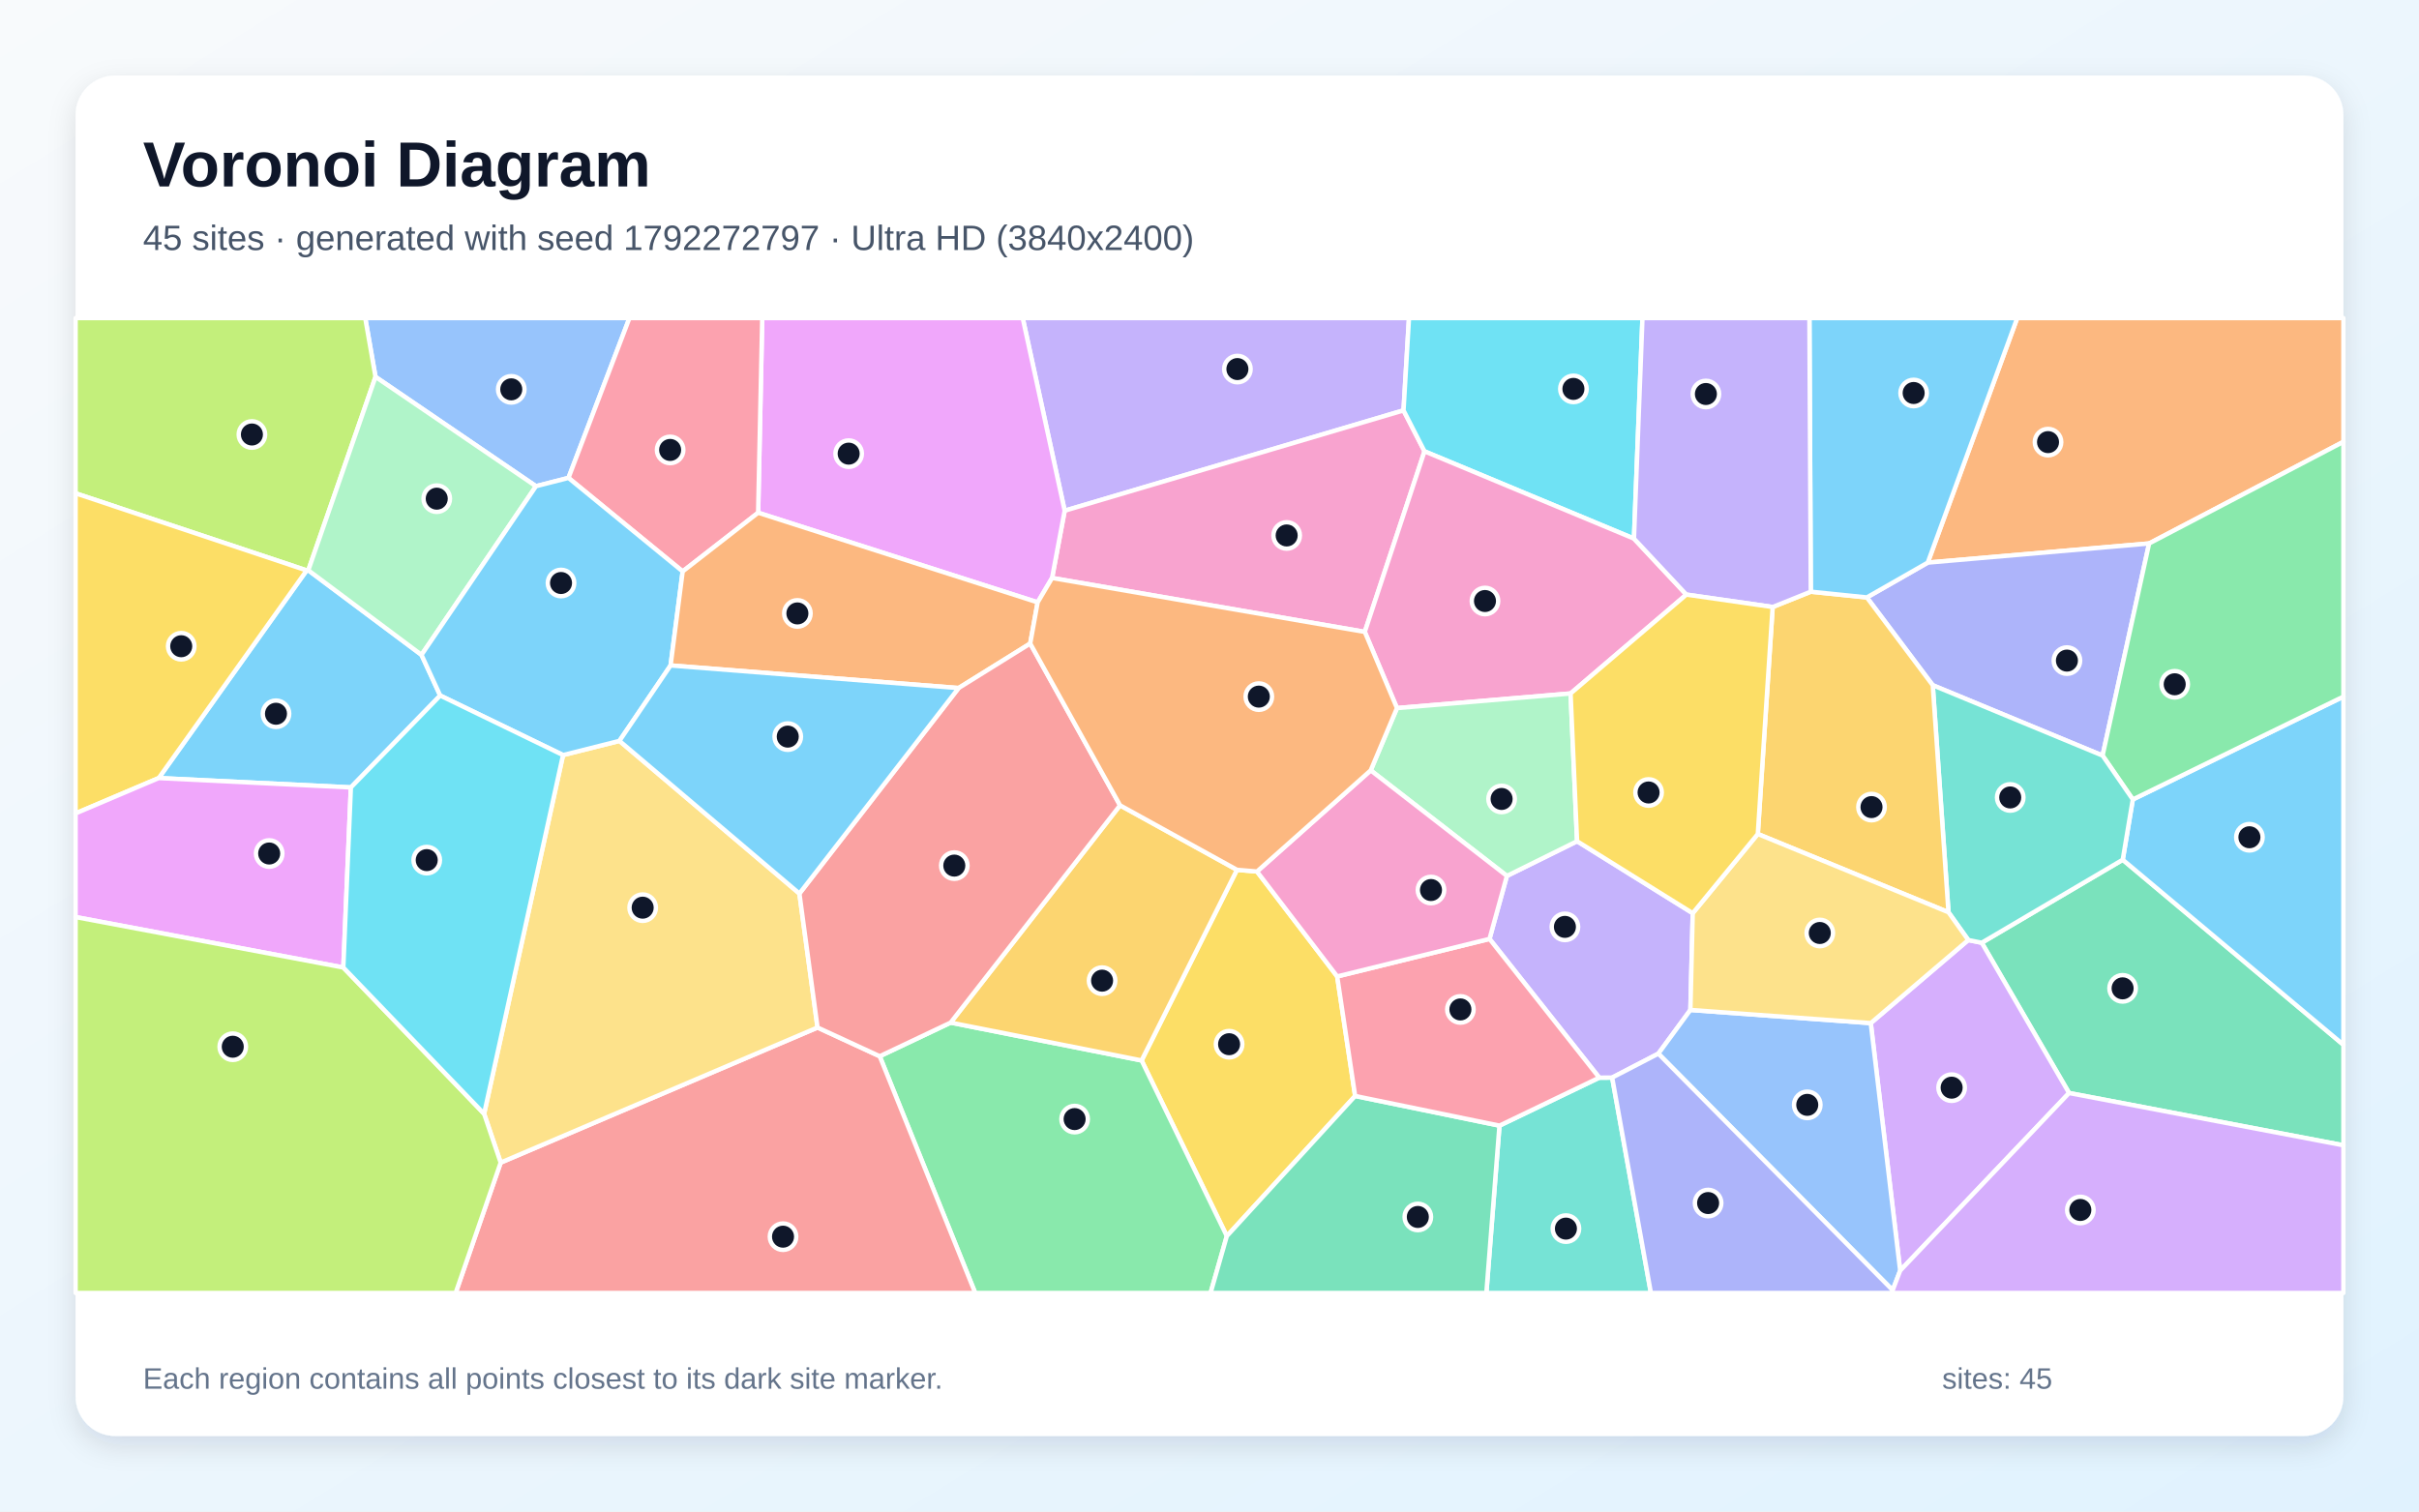
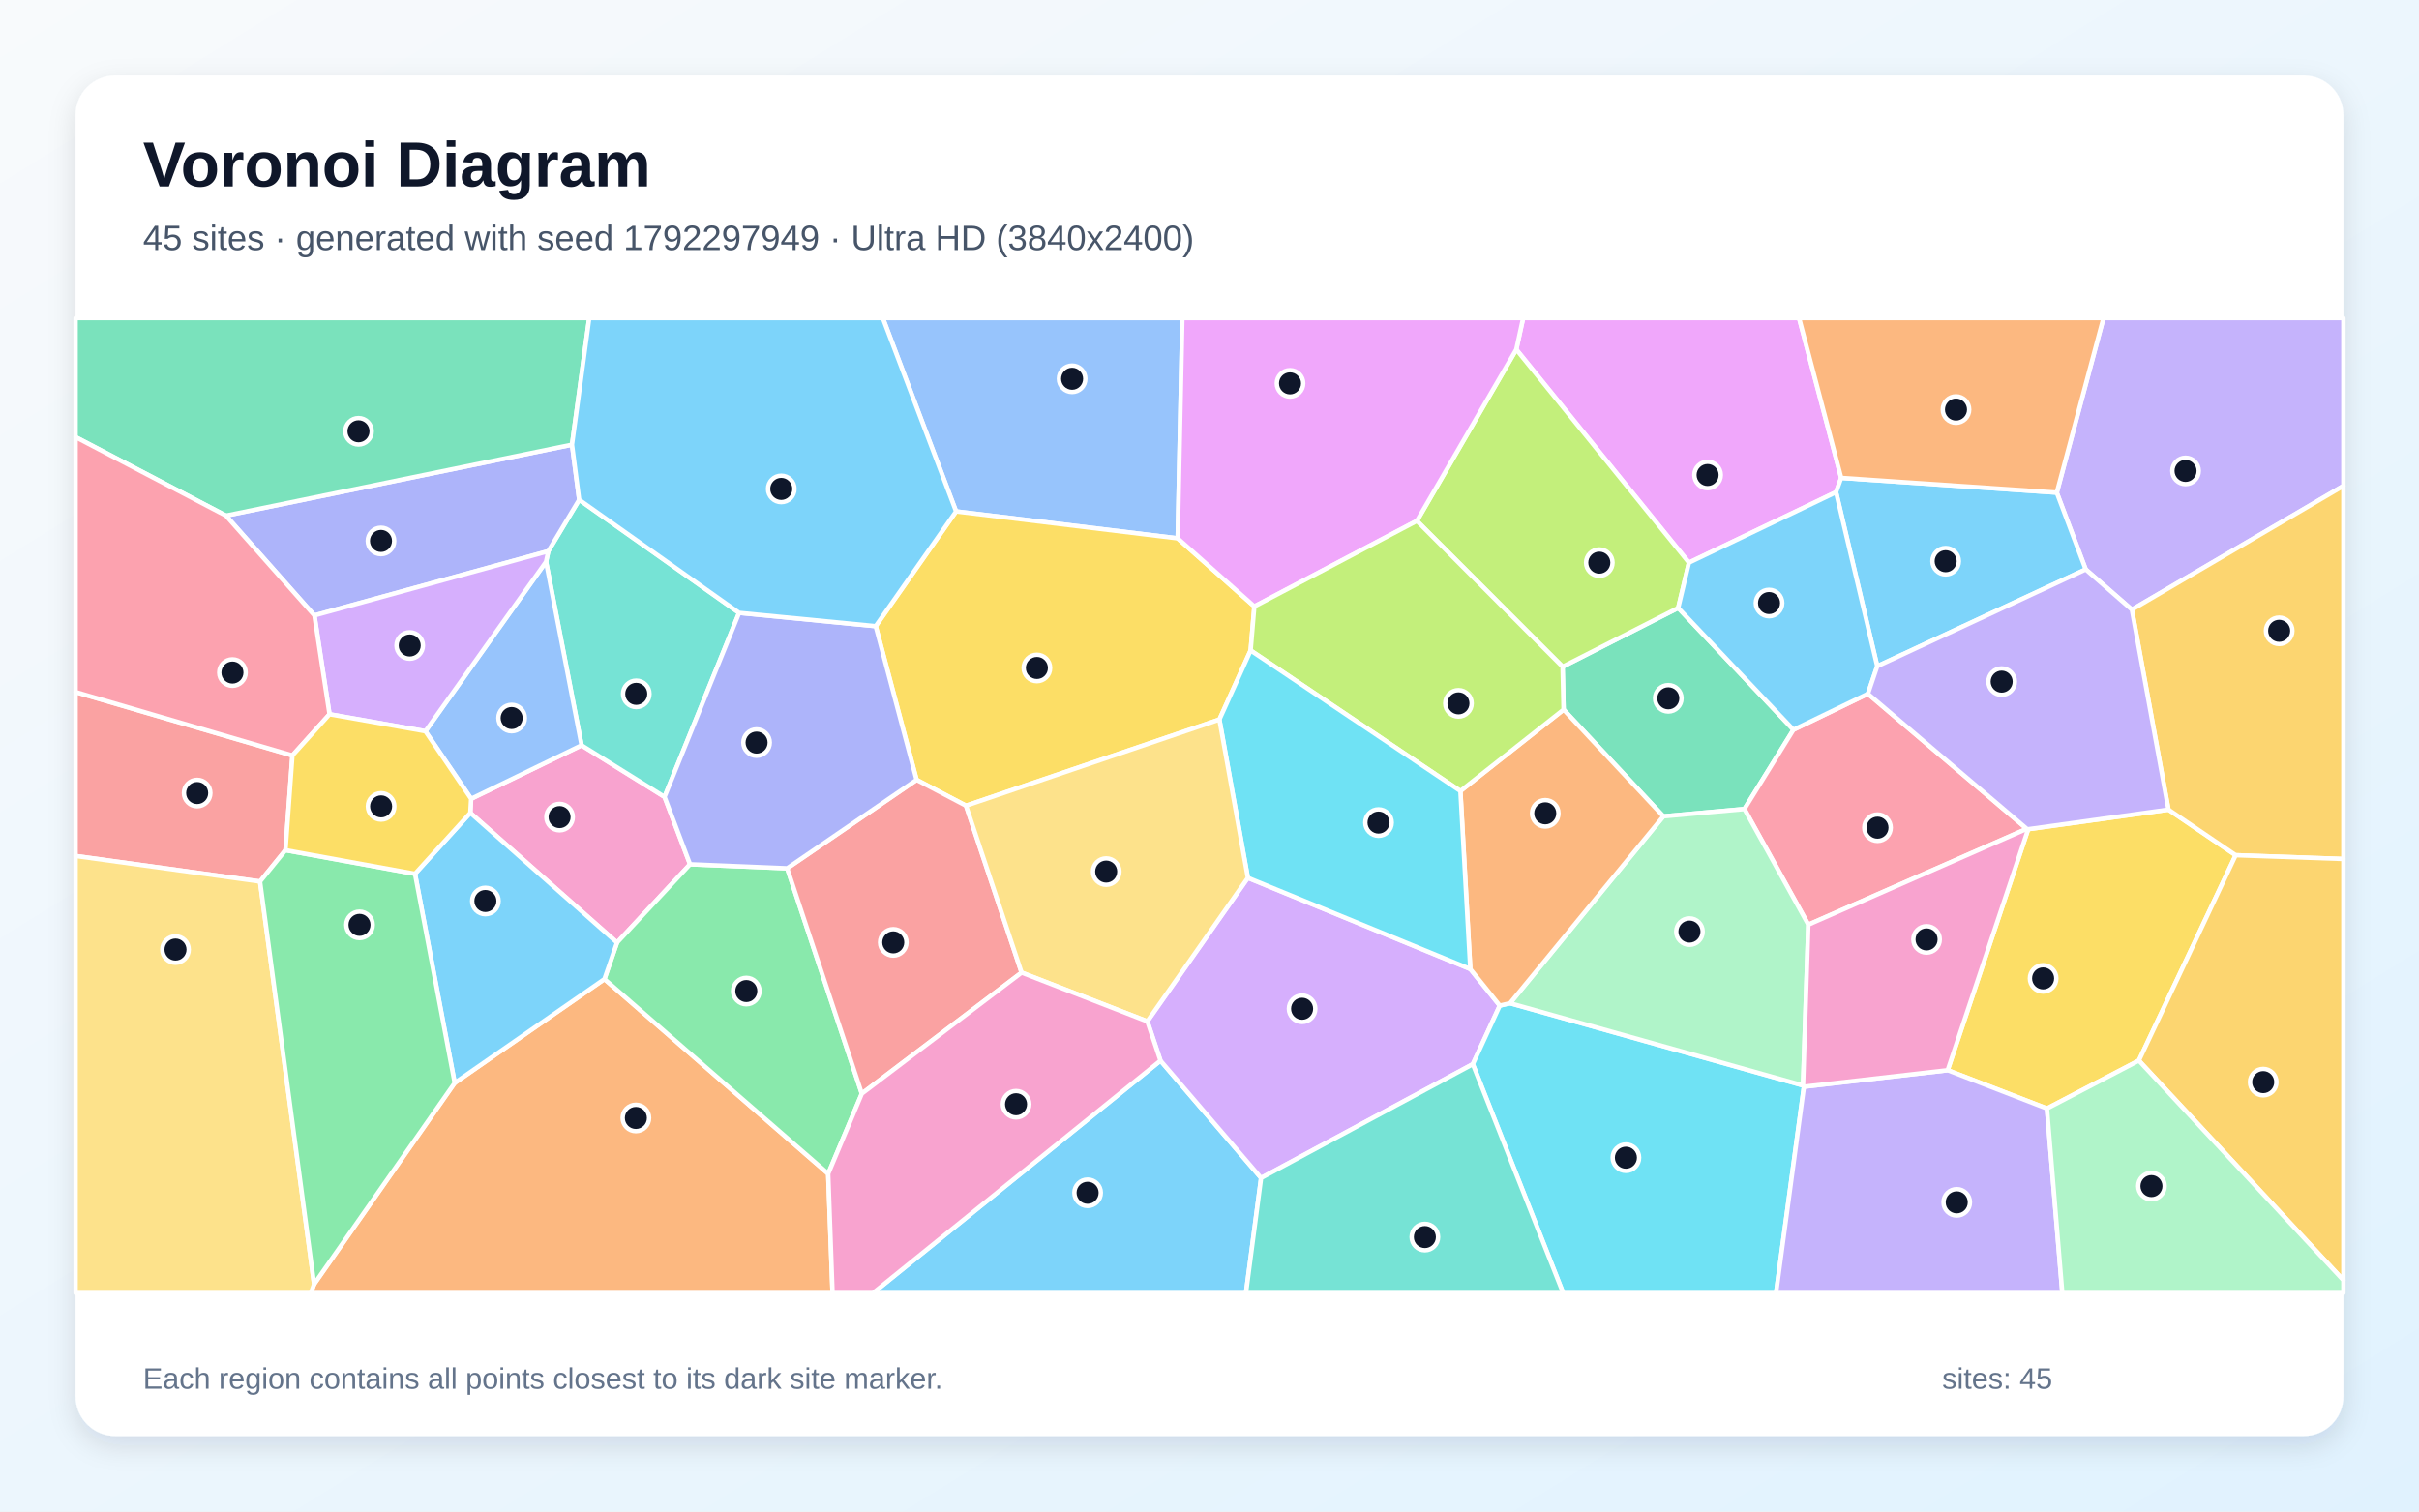
<svg xmlns="http://www.w3.org/2000/svg" width="3840" height="2400" viewBox="0 0 3840 2400" role="img" aria-labelledby="title description">
  <defs>
    <linearGradient id="background" x1="0" y1="0" x2="1" y2="1">
      <stop stop-color="#F8FAFC" />
      <stop offset="1" stop-color="#E0F2FE" />
    </linearGradient>
    <filter id="shadow" x="-5%" y="-5%" width="110%" height="110%">
      <feDropShadow dx="0" dy="15" stdDeviation="22" flood-color="#0F172A" flood-opacity=".12" />
    </filter>
  </defs>
  <rect width="3840" height="2400" fill="url(#background)" />
  <rect x="120" y="120" width="3600" height="2160" rx="63" fill="#FFFFFF" filter="url(#shadow)" />
  <g font-family="Arial, sans-serif">
    <text x="227" y="296" font-size="101" font-weight="700" fill="#0F172A">Voronoi Diagram</text>
-     <text x="227" y="397" font-size="56" fill="#475569">45 sites · generated with seed 1792272797 · Ultra HD (3840x2400)</text>
+     <text x="227" y="397" font-size="56" fill="#475569">45 sites · generated with seed 1792297949 · Ultra HD (3840x2400)</text>
  </g>
  <g stroke="#FFFFFF" stroke-width="7" stroke-linejoin="round">
-     <polygon points="557.0,1250.3 252.0,1235.4 486.8,905.7 489.4,905.5 669.1,1039.8 698.8,1104.4" fill="#38BDF8" fill-opacity="0.65" />
-     <polygon points="2228.0,651.6 1690.1,810.9 1623.5,505.0 2236.7,505.0" fill="#A78BFA" fill-opacity="0.65" />
-     <polygon points="2261.3,716.6 2166.5,1003.3 1670.1,917.7 1690.1,810.9 2228.0,651.6" fill="#F472B6" fill-opacity="0.65" />
-     <polygon points="3411.6,862.9 3060.2,893.3 3202.2,505.0 3720.0,505.0 3720.0,701.5" fill="#FB923C" fill-opacity="0.65" />
-     <polygon points="1995.4,1383.8 2122.7,1550.4 2151.2,1740.2 1947.5,1962.7 1812.2,1683.8 1963.6,1381.1" fill="#FACC15" fill-opacity="0.65" />
-     <polygon points="1396.5,1677.1 1509.1,1623.7 1812.2,1683.8 1947.5,1962.7 1921.7,2053.0 1548.1,2053.0" fill="#4ADE80" fill-opacity="0.65" />
-     <polygon points="2380.3,1787.3 2538.7,1711.1 2559.2,1711.0 2620.7,2053.0 2359.5,2053.0" fill="#2DD4BF" fill-opacity="0.65" />
-     <polygon points="902.4,758.8 850.8,772.0 596.1,598.4 579.8,505.0 999.2,505.0" fill="#60A5FA" fill-opacity="0.65" />
-     <polygon points="1647.2,956.4 1203.5,814.1 1210.0,505.0 1623.5,505.0 1690.1,810.9 1670.1,917.7" fill="#E879F9" fill-opacity="0.65" />
-     <polygon points="3284.5,1735.5 3145.9,1496.9 3369.7,1365.1 3720.0,1658.9 3720.0,1818.5" fill="#34D399" fill-opacity="0.65" />
-     <polygon points="794.8,1846.0 1297.8,1631.5 1396.5,1677.1 1548.1,2053.0 723.3,2053.0" fill="#F87171" fill-opacity="0.65" />
-     <polygon points="3337.7,1199.7 3068.1,1088.0 2963.5,948.6 3060.2,893.3 3411.6,862.9" fill="#818CF8" fill-opacity="0.65" />
-     <polygon points="1509.1,1623.7 1778.0,1278.7 1963.6,1381.1 1812.2,1683.8" fill="#FBBF24" fill-opacity="0.65" />
-     <polygon points="596.1,598.4 489.4,905.5 486.8,905.7 120.0,783.3 120.0,505.0 579.8,505.0" fill="#A3E635" fill-opacity="0.65" />
-     <polygon points="3016.4,2017.5 2969.7,1624.5 3124.5,1492.6 3145.9,1496.9 3284.5,1735.5" fill="#C084FC" fill-opacity="0.65" />
-     <polygon points="1203.5,814.1 1083.7,907.3 902.4,758.8 999.2,505.0 1210.0,505.0" fill="#FB7185" fill-opacity="0.65" />
-     <polygon points="2593.8,855.2 2261.3,716.6 2228.0,651.6 2236.7,505.0 2607.3,505.0" fill="#22D3EE" fill-opacity="0.65" />
-     <polygon points="596.1,598.4 850.8,772.0 669.1,1039.8 489.4,905.5" fill="#86EFAC" fill-opacity="0.65" />
-     <polygon points="1269.0,1418.8 1297.8,1631.5 794.8,1846.0 768.5,1768.5 893.8,1198.9 983.3,1176.4" fill="#FCD34D" fill-opacity="0.65" />
-     <polygon points="1083.7,907.3 1064.5,1056.6 983.3,1176.4 893.8,1198.9 698.8,1104.4 669.1,1039.8 850.8,772.0 902.4,758.8" fill="#38BDF8" fill-opacity="0.65" />
-     <polygon points="3369.7,1365.1 3385.7,1269.4 3720.0,1106.1 3720.0,1658.9" fill="#38BDF8" fill-opacity="0.65" />
-     <polygon points="2364.5,1490.8 2392.1,1390.8 2503.5,1335.7 2687.1,1450.0 2683.4,1603.6 2632.5,1673.0 2559.2,1711.0 2538.7,1711.1" fill="#A78BFA" fill-opacity="0.65" />
-     <polygon points="2593.8,855.2 2677.0,944.1 2493.2,1101.1 2217.6,1124.3 2166.5,1003.3 2261.3,716.6" fill="#F472B6" fill-opacity="0.65" />
-     <polygon points="1635.4,1021.8 1521.7,1092.5 1064.5,1056.6 1083.7,907.3 1203.5,814.1 1647.2,956.4" fill="#FB923C" fill-opacity="0.65" />
-     <polygon points="486.8,905.7 252.0,1235.4 120.0,1291.5 120.0,783.3" fill="#FACC15" fill-opacity="0.65" />
-     <polygon points="3385.7,1269.4 3337.7,1199.7 3411.6,862.9 3720.0,701.5 3720.0,1106.1" fill="#4ADE80" fill-opacity="0.65" />
-     <polygon points="3093.1,1448.5 3068.1,1088.0 3337.7,1199.7 3385.7,1269.4 3369.7,1365.1 3145.9,1496.9 3124.5,1492.6" fill="#2DD4BF" fill-opacity="0.65" />
-     <polygon points="3004.5,2048.6 2632.5,1673.0 2683.4,1603.6 2969.7,1624.5 3016.4,2017.5" fill="#60A5FA" fill-opacity="0.65" />
-     <polygon points="545.0,1536.2 120.0,1456.1 120.0,1291.5 252.0,1235.4 557.0,1250.3" fill="#E879F9" fill-opacity="0.65" />
-     <polygon points="1947.5,1962.7 2151.2,1740.2 2380.3,1787.3 2359.5,2053.0 1921.7,2053.0" fill="#34D399" fill-opacity="0.65" />
-     <polygon points="1778.0,1278.7 1509.1,1623.7 1396.5,1677.1 1297.8,1631.5 1269.0,1418.8 1521.7,1092.5 1635.4,1021.8" fill="#F87171" fill-opacity="0.65" />
-     <polygon points="2559.2,1711.0 2632.5,1673.0 3004.5,2048.6 3004.4,2053.0 2620.7,2053.0" fill="#818CF8" fill-opacity="0.65" />
-     <polygon points="2814.0,963.8 2874.5,939.5 2963.5,948.6 3068.1,1088.0 3093.1,1448.5 2790.4,1324.2" fill="#FBBF24" fill-opacity="0.65" />
-     <polygon points="120.0,1456.1 545.0,1536.2 768.5,1768.5 794.8,1846.0 723.3,2053.0 120.0,2053.0" fill="#A3E635" fill-opacity="0.65" />
-     <polygon points="3004.5,2048.6 3016.4,2017.5 3284.5,1735.5 3720.0,1818.5 3720.0,2053.0 3004.4,2053.0" fill="#C084FC" fill-opacity="0.65" />
-     <polygon points="2364.5,1490.8 2538.7,1711.1 2380.3,1787.3 2151.2,1740.2 2122.7,1550.4" fill="#FB7185" fill-opacity="0.65" />
-     <polygon points="545.0,1536.2 557.0,1250.3 698.8,1104.4 893.8,1198.9 768.5,1768.5" fill="#22D3EE" fill-opacity="0.65" />
-     <polygon points="2217.6,1124.3 2493.2,1101.1 2503.5,1335.7 2392.1,1390.8 2175.9,1223.2" fill="#86EFAC" fill-opacity="0.65" />
-     <polygon points="2683.4,1603.6 2687.1,1450.0 2790.4,1324.2 3093.1,1448.5 3124.5,1492.6 2969.7,1624.5" fill="#FCD34D" fill-opacity="0.65" />
-     <polygon points="1269.0,1418.8 983.3,1176.4 1064.5,1056.6 1521.7,1092.5" fill="#38BDF8" fill-opacity="0.65" />
-     <polygon points="3060.2,893.3 2963.5,948.6 2874.5,939.5 2872.3,505.0 3202.2,505.0" fill="#38BDF8" fill-opacity="0.65" />
-     <polygon points="2874.5,939.5 2814.0,963.8 2677.0,944.1 2593.8,855.2 2607.3,505.0 2872.3,505.0" fill="#A78BFA" fill-opacity="0.65" />
-     <polygon points="2175.9,1223.2 2392.1,1390.8 2364.5,1490.8 2122.7,1550.4 1995.4,1383.8" fill="#F472B6" fill-opacity="0.65" />
-     <polygon points="2217.6,1124.3 2175.9,1223.2 1995.4,1383.8 1963.6,1381.1 1778.0,1278.7 1635.4,1021.8 1647.2,956.4 1670.1,917.7 2166.5,1003.3" fill="#FB923C" fill-opacity="0.65" />
-     <polygon points="2814.0,963.8 2790.4,1324.2 2687.1,1450.0 2503.5,1335.7 2493.2,1101.1 2677.0,944.1" fill="#FACC15" fill-opacity="0.65" />
+     <polygon points="1842.2,1684.1 2001.9,1870.4 1977.9,2053.0 1385.9,2053.0" fill="#38BDF8" fill-opacity="0.65" />
+     <polygon points="3384.2,968.0 3310.9,904.1 3265.0,782.2 3339.1,505.0 3720.0,505.0 3720.0,771.5" fill="#A78BFA" fill-opacity="0.65" />
+     <polygon points="746.6,1290.7 747.9,1268.3 923.2,1183.4 1054.9,1265.3 1095.4,1372.3 979.5,1496.7" fill="#F472B6" fill-opacity="0.65" />
+     <polygon points="498.6,2039.0 721.8,1719.5 959.5,1554.6 1314.7,1863.7 1321.6,2053.0 493.4,2053.0" fill="#FB923C" fill-opacity="0.65" />
+     <polygon points="3395.3,1684.0 3249.4,1760.1 3091.8,1699.3 3219.6,1316.6 3442.3,1285.5 3549.0,1357.9" fill="#FACC15" fill-opacity="0.65" />
+     <polygon points="1314.7,1863.7 959.5,1554.6 979.5,1496.7 1095.4,1372.3 1249.6,1378.7 1368.1,1736.5" fill="#4ADE80" fill-opacity="0.65" />
+     <polygon points="1173.3,973.1 1054.9,1265.3 923.2,1183.4 866.8,892.0 870.4,875.2 919.4,793.5" fill="#2DD4BF" fill-opacity="0.65" />
+     <polygon points="1869.5,854.8 1517.7,812.0 1401.4,505.0 1876.9,505.0" fill="#60A5FA" fill-opacity="0.65" />
+     <polygon points="2922.8,758.8 2914.6,781.5 2681.1,893.4 2407.0,554.9 2417.9,505.0 2855.9,505.0" fill="#E879F9" fill-opacity="0.65" />
+     <polygon points="2847.0,1158.7 2769.1,1284.6 2640.5,1296.2 2482.1,1126.7 2480.5,1058.6 2664.0,965.3" fill="#34D399" fill-opacity="0.65" />
+     <polygon points="464.2,1199.5 453.2,1349.9 412.8,1399.7 120.0,1359.1 120.0,1098.8" fill="#F87171" fill-opacity="0.65" />
+     <polygon points="358.6,818.7 908.0,706.0 919.4,793.5 870.4,875.2 499.1,977.2" fill="#818CF8" fill-opacity="0.65" />
+     <polygon points="3549.0,1357.9 3442.3,1285.5 3384.2,968.0 3720.0,771.5 3720.0,1363.9" fill="#FBBF24" fill-opacity="0.65" />
+     <polygon points="2249.2,827.1 2407.0,554.9 2681.1,893.4 2664.0,965.3 2480.5,1058.6" fill="#A3E635" fill-opacity="0.65" />
+     <polygon points="2001.9,1870.4 1842.2,1684.1 1821.3,1621.7 1980.9,1393.8 2334.0,1538.6 2380.8,1596.7 2338.0,1689.7" fill="#C084FC" fill-opacity="0.65" />
+     <polygon points="2965.2,1101.6 3217.4,1316.0 2870.6,1468.2 2769.1,1284.6 2847.0,1158.7" fill="#FB7185" fill-opacity="0.65" />
+     <polygon points="2338.0,1689.7 2380.8,1596.7 2397.1,1592.9 2862.2,1723.5 2863.6,1725.5 2819.4,2053.0 2481.4,2053.0" fill="#22D3EE" fill-opacity="0.65" />
+     <polygon points="2862.2,1723.5 2397.1,1592.9 2640.5,1296.2 2769.1,1284.6 2870.6,1468.2" fill="#86EFAC" fill-opacity="0.65" />
+     <polygon points="120.0,1359.1 412.8,1399.7 498.6,2039.0 493.4,2053.0 120.0,2053.0" fill="#FCD34D" fill-opacity="0.65" />
+     <polygon points="658.8,1387.4 746.6,1290.7 979.5,1496.7 959.5,1554.6 721.8,1719.5" fill="#38BDF8" fill-opacity="0.65" />
+     <polygon points="2980.0,1057.8 2914.6,781.5 2922.8,758.8 3265.0,782.2 3310.9,904.1" fill="#38BDF8" fill-opacity="0.65" />
+     <polygon points="2863.6,1725.5 3091.8,1699.3 3249.4,1760.1 3273.8,2053.0 2819.4,2053.0" fill="#A78BFA" fill-opacity="0.65" />
+     <polygon points="2863.6,1725.5 2862.2,1723.5 2870.6,1468.2 3217.4,1316.0 3219.6,1316.6 3091.8,1699.3" fill="#F472B6" fill-opacity="0.65" />
+     <polygon points="2397.1,1592.9 2380.8,1596.7 2334.0,1538.6 2318.3,1256.0 2482.1,1126.7 2640.5,1296.2" fill="#FB923C" fill-opacity="0.65" />
+     <polygon points="1390.1,994.2 1517.7,812.0 1869.5,854.8 1991.2,962.9 1985.3,1032.8 1935.7,1142.5 1533.5,1279.3 1455.0,1238.2" fill="#FACC15" fill-opacity="0.65" />
+     <polygon points="412.8,1399.7 453.2,1349.9 658.8,1387.4 721.8,1719.5 498.6,2039.0" fill="#4ADE80" fill-opacity="0.65" />
+     <polygon points="2001.9,1870.4 2338.0,1689.7 2481.4,2053.0 1977.9,2053.0" fill="#2DD4BF" fill-opacity="0.65" />
+     <polygon points="675.3,1161.1 866.8,892.0 923.2,1183.4 747.9,1268.3" fill="#60A5FA" fill-opacity="0.65" />
+     <polygon points="2407.0,554.9 2249.2,827.1 1991.2,962.9 1869.5,854.8 1876.9,505.0 2417.9,505.0" fill="#E879F9" fill-opacity="0.65" />
+     <polygon points="908.0,706.0 358.6,818.7 120.0,694.0 120.0,505.0 935.4,505.0" fill="#34D399" fill-opacity="0.65" />
+     <polygon points="1368.1,1736.5 1249.6,1378.7 1455.0,1238.2 1533.5,1279.3 1621.7,1544.3" fill="#F87171" fill-opacity="0.65" />
+     <polygon points="1390.1,994.2 1455.0,1238.2 1249.6,1378.7 1095.4,1372.3 1054.9,1265.3 1173.3,973.1" fill="#818CF8" fill-opacity="0.65" />
+     <polygon points="3395.3,1684.0 3549.0,1357.9 3720.0,1363.9 3720.0,2032.8" fill="#FBBF24" fill-opacity="0.65" />
+     <polygon points="2249.2,827.1 2480.5,1058.6 2482.1,1126.7 2318.3,1256.0 1985.3,1032.8 1991.2,962.9" fill="#A3E635" fill-opacity="0.65" />
+     <polygon points="523.1,1134.1 499.1,977.2 870.4,875.2 866.8,892.0 675.3,1161.1" fill="#C084FC" fill-opacity="0.65" />
+     <polygon points="523.1,1134.1 464.2,1199.5 120.0,1098.8 120.0,694.0 358.6,818.7 499.1,977.2" fill="#FB7185" fill-opacity="0.65" />
+     <polygon points="2318.3,1256.0 2334.0,1538.6 1980.9,1393.8 1935.7,1142.5 1985.3,1032.8" fill="#22D3EE" fill-opacity="0.65" />
+     <polygon points="3249.4,1760.1 3395.3,1684.0 3720.0,2032.8 3720.0,2053.0 3273.8,2053.0" fill="#86EFAC" fill-opacity="0.65" />
+     <polygon points="1621.7,1544.3 1533.5,1279.3 1935.7,1142.5 1980.9,1393.8 1821.3,1621.7" fill="#FCD34D" fill-opacity="0.65" />
+     <polygon points="2980.0,1057.8 2965.2,1101.6 2847.0,1158.7 2664.0,965.3 2681.1,893.4 2914.6,781.5" fill="#38BDF8" fill-opacity="0.65" />
+     <polygon points="1517.7,812.0 1390.1,994.2 1173.3,973.1 919.4,793.5 908.0,706.0 935.4,505.0 1401.4,505.0" fill="#38BDF8" fill-opacity="0.65" />
+     <polygon points="3442.3,1285.5 3219.6,1316.6 3217.4,1316.0 2965.2,1101.6 2980.0,1057.8 3310.9,904.1 3384.2,968.0" fill="#A78BFA" fill-opacity="0.65" />
+     <polygon points="1314.7,1863.7 1368.1,1736.5 1621.7,1544.3 1821.3,1621.7 1842.2,1684.1 1385.9,2053.0 1321.6,2053.0" fill="#F472B6" fill-opacity="0.65" />
+     <polygon points="3265.0,782.2 2922.8,758.8 2855.9,505.0 3339.1,505.0" fill="#FB923C" fill-opacity="0.65" />
+     <polygon points="658.8,1387.4 453.2,1349.9 464.2,1199.5 523.1,1134.1 675.3,1161.1 747.9,1268.3 746.6,1290.7" fill="#FACC15" fill-opacity="0.65" />
  </g>
  <g>
-     <circle cx="438.1" cy="1133.3" r="21" fill="#0F172A" stroke="#FFFFFF" stroke-width="7" />
-     <circle cx="1964.3" cy="586.0" r="21" fill="#0F172A" stroke="#FFFFFF" stroke-width="7" />
-     <circle cx="2042.5" cy="850.2" r="21" fill="#0F172A" stroke="#FFFFFF" stroke-width="7" />
-     <circle cx="3251.1" cy="702.0" r="21" fill="#0F172A" stroke="#FFFFFF" stroke-width="7" />
-     <circle cx="1951.1" cy="1658.0" r="21" fill="#0F172A" stroke="#FFFFFF" stroke-width="7" />
-     <circle cx="1705.9" cy="1776.9" r="21" fill="#0F172A" stroke="#FFFFFF" stroke-width="7" />
-     <circle cx="2485.8" cy="1950.8" r="21" fill="#0F172A" stroke="#FFFFFF" stroke-width="7" />
-     <circle cx="811.6" cy="618.2" r="21" fill="#0F172A" stroke="#FFFFFF" stroke-width="7" />
-     <circle cx="1347.2" cy="720.3" r="21" fill="#0F172A" stroke="#FFFFFF" stroke-width="7" />
-     <circle cx="3369.5" cy="1569.3" r="21" fill="#0F172A" stroke="#FFFFFF" stroke-width="7" />
-     <circle cx="1243.0" cy="1963.6" r="21" fill="#0F172A" stroke="#FFFFFF" stroke-width="7" />
-     <circle cx="3281.1" cy="1048.9" r="21" fill="#0F172A" stroke="#FFFFFF" stroke-width="7" />
-     <circle cx="1749.5" cy="1557.1" r="21" fill="#0F172A" stroke="#FFFFFF" stroke-width="7" />
-     <circle cx="399.9" cy="689.9" r="21" fill="#0F172A" stroke="#FFFFFF" stroke-width="7" />
-     <circle cx="3098.1" cy="1727.0" r="21" fill="#0F172A" stroke="#FFFFFF" stroke-width="7" />
-     <circle cx="1063.8" cy="714.4" r="21" fill="#0F172A" stroke="#FFFFFF" stroke-width="7" />
-     <circle cx="2497.7" cy="617.5" r="21" fill="#0F172A" stroke="#FFFFFF" stroke-width="7" />
-     <circle cx="693.3" cy="791.8" r="21" fill="#0F172A" stroke="#FFFFFF" stroke-width="7" />
-     <circle cx="1020.2" cy="1441.2" r="21" fill="#0F172A" stroke="#FFFFFF" stroke-width="7" />
-     <circle cx="890.6" cy="925.7" r="21" fill="#0F172A" stroke="#FFFFFF" stroke-width="7" />
-     <circle cx="3570.8" cy="1329.4" r="21" fill="#0F172A" stroke="#FFFFFF" stroke-width="7" />
-     <circle cx="2484.2" cy="1471.7" r="21" fill="#0F172A" stroke="#FFFFFF" stroke-width="7" />
-     <circle cx="2357.3" cy="954.3" r="21" fill="#0F172A" stroke="#FFFFFF" stroke-width="7" />
-     <circle cx="1265.8" cy="974.0" r="21" fill="#0F172A" stroke="#FFFFFF" stroke-width="7" />
-     <circle cx="287.7" cy="1026.1" r="21" fill="#0F172A" stroke="#FFFFFF" stroke-width="7" />
-     <circle cx="3452.2" cy="1086.5" r="21" fill="#0F172A" stroke="#FFFFFF" stroke-width="7" />
-     <circle cx="3191.1" cy="1266.2" r="21" fill="#0F172A" stroke="#FFFFFF" stroke-width="7" />
-     <circle cx="2868.9" cy="1754.3" r="21" fill="#0F172A" stroke="#FFFFFF" stroke-width="7" />
-     <circle cx="427.3" cy="1355.2" r="21" fill="#0F172A" stroke="#FFFFFF" stroke-width="7" />
-     <circle cx="2250.7" cy="1932.3" r="21" fill="#0F172A" stroke="#FFFFFF" stroke-width="7" />
-     <circle cx="1514.9" cy="1374.4" r="21" fill="#0F172A" stroke="#FFFFFF" stroke-width="7" />
-     <circle cx="2711.5" cy="1910.2" r="21" fill="#0F172A" stroke="#FFFFFF" stroke-width="7" />
-     <circle cx="2970.9" cy="1281.5" r="21" fill="#0F172A" stroke="#FFFFFF" stroke-width="7" />
-     <circle cx="369.5" cy="1662.0" r="21" fill="#0F172A" stroke="#FFFFFF" stroke-width="7" />
-     <circle cx="3302.4" cy="1921.2" r="21" fill="#0F172A" stroke="#FFFFFF" stroke-width="7" />
-     <circle cx="2318.3" cy="1602.8" r="21" fill="#0F172A" stroke="#FFFFFF" stroke-width="7" />
-     <circle cx="677.4" cy="1365.7" r="21" fill="#0F172A" stroke="#FFFFFF" stroke-width="7" />
-     <circle cx="2383.7" cy="1268.6" r="21" fill="#0F172A" stroke="#FFFFFF" stroke-width="7" />
-     <circle cx="2888.8" cy="1481.4" r="21" fill="#0F172A" stroke="#FFFFFF" stroke-width="7" />
-     <circle cx="1250.5" cy="1169.6" r="21" fill="#0F172A" stroke="#FFFFFF" stroke-width="7" />
-     <circle cx="3037.8" cy="624.0" r="21" fill="#0F172A" stroke="#FFFFFF" stroke-width="7" />
-     <circle cx="2708.0" cy="625.6" r="21" fill="#0F172A" stroke="#FFFFFF" stroke-width="7" />
-     <circle cx="2271.6" cy="1413.2" r="21" fill="#0F172A" stroke="#FFFFFF" stroke-width="7" />
-     <circle cx="1998.3" cy="1106.1" r="21" fill="#0F172A" stroke="#FFFFFF" stroke-width="7" />
-     <circle cx="2617.0" cy="1258.3" r="21" fill="#0F172A" stroke="#FFFFFF" stroke-width="7" />
+     <circle cx="1726.5" cy="1893.9" r="21" fill="#0F172A" stroke="#FFFFFF" stroke-width="7" />
+     <circle cx="3469.4" cy="747.7" r="21" fill="#0F172A" stroke="#FFFFFF" stroke-width="7" />
+     <circle cx="888.3" cy="1297.4" r="21" fill="#0F172A" stroke="#FFFFFF" stroke-width="7" />
+     <circle cx="1009.4" cy="1775.1" r="21" fill="#0F172A" stroke="#FFFFFF" stroke-width="7" />
+     <circle cx="3243.3" cy="1553.5" r="21" fill="#0F172A" stroke="#FFFFFF" stroke-width="7" />
+     <circle cx="1184.7" cy="1573.6" r="21" fill="#0F172A" stroke="#FFFFFF" stroke-width="7" />
+     <circle cx="1010.0" cy="1101.7" r="21" fill="#0F172A" stroke="#FFFFFF" stroke-width="7" />
+     <circle cx="1701.9" cy="601.4" r="21" fill="#0F172A" stroke="#FFFFFF" stroke-width="7" />
+     <circle cx="2710.7" cy="754.2" r="21" fill="#0F172A" stroke="#FFFFFF" stroke-width="7" />
+     <circle cx="2648.3" cy="1108.8" r="21" fill="#0F172A" stroke="#FFFFFF" stroke-width="7" />
+     <circle cx="313.0" cy="1259.2" r="21" fill="#0F172A" stroke="#FFFFFF" stroke-width="7" />
+     <circle cx="604.8" cy="858.9" r="21" fill="#0F172A" stroke="#FFFFFF" stroke-width="7" />
+     <circle cx="3618.0" cy="1001.6" r="21" fill="#0F172A" stroke="#FFFFFF" stroke-width="7" />
+     <circle cx="2538.8" cy="893.4" r="21" fill="#0F172A" stroke="#FFFFFF" stroke-width="7" />
+     <circle cx="2067.0" cy="1601.7" r="21" fill="#0F172A" stroke="#FFFFFF" stroke-width="7" />
+     <circle cx="2980.4" cy="1314.2" r="21" fill="#0F172A" stroke="#FFFFFF" stroke-width="7" />
+     <circle cx="2581.0" cy="1838.2" r="21" fill="#0F172A" stroke="#FFFFFF" stroke-width="7" />
+     <circle cx="2681.9" cy="1479.2" r="21" fill="#0F172A" stroke="#FFFFFF" stroke-width="7" />
+     <circle cx="278.6" cy="1507.7" r="21" fill="#0F172A" stroke="#FFFFFF" stroke-width="7" />
+     <circle cx="770.5" cy="1430.6" r="21" fill="#0F172A" stroke="#FFFFFF" stroke-width="7" />
+     <circle cx="3088.6" cy="891.1" r="21" fill="#0F172A" stroke="#FFFFFF" stroke-width="7" />
+     <circle cx="3106.2" cy="1909.1" r="21" fill="#0F172A" stroke="#FFFFFF" stroke-width="7" />
+     <circle cx="3058.3" cy="1491.6" r="21" fill="#0F172A" stroke="#FFFFFF" stroke-width="7" />
+     <circle cx="2453.0" cy="1291.4" r="21" fill="#0F172A" stroke="#FFFFFF" stroke-width="7" />
+     <circle cx="1646.0" cy="1060.6" r="21" fill="#0F172A" stroke="#FFFFFF" stroke-width="7" />
+     <circle cx="570.7" cy="1468.5" r="21" fill="#0F172A" stroke="#FFFFFF" stroke-width="7" />
+     <circle cx="2261.9" cy="1964.2" r="21" fill="#0F172A" stroke="#FFFFFF" stroke-width="7" />
+     <circle cx="812.2" cy="1140.1" r="21" fill="#0F172A" stroke="#FFFFFF" stroke-width="7" />
+     <circle cx="2047.8" cy="608.7" r="21" fill="#0F172A" stroke="#FFFFFF" stroke-width="7" />
+     <circle cx="569.1" cy="684.8" r="21" fill="#0F172A" stroke="#FFFFFF" stroke-width="7" />
+     <circle cx="1418.0" cy="1496.3" r="21" fill="#0F172A" stroke="#FFFFFF" stroke-width="7" />
+     <circle cx="1201.0" cy="1179.1" r="21" fill="#0F172A" stroke="#FFFFFF" stroke-width="7" />
+     <circle cx="3592.7" cy="1718.2" r="21" fill="#0F172A" stroke="#FFFFFF" stroke-width="7" />
+     <circle cx="2315.2" cy="1116.8" r="21" fill="#0F172A" stroke="#FFFFFF" stroke-width="7" />
+     <circle cx="650.4" cy="1024.9" r="21" fill="#0F172A" stroke="#FFFFFF" stroke-width="7" />
+     <circle cx="369.0" cy="1067.9" r="21" fill="#0F172A" stroke="#FFFFFF" stroke-width="7" />
+     <circle cx="2188.3" cy="1306.1" r="21" fill="#0F172A" stroke="#FFFFFF" stroke-width="7" />
+     <circle cx="3415.3" cy="1883.3" r="21" fill="#0F172A" stroke="#FFFFFF" stroke-width="7" />
+     <circle cx="1756.0" cy="1383.9" r="21" fill="#0F172A" stroke="#FFFFFF" stroke-width="7" />
+     <circle cx="2808.2" cy="957.5" r="21" fill="#0F172A" stroke="#FFFFFF" stroke-width="7" />
+     <circle cx="1240.2" cy="776.3" r="21" fill="#0F172A" stroke="#FFFFFF" stroke-width="7" />
+     <circle cx="3177.5" cy="1082.3" r="21" fill="#0F172A" stroke="#FFFFFF" stroke-width="7" />
+     <circle cx="1612.9" cy="1753.3" r="21" fill="#0F172A" stroke="#FFFFFF" stroke-width="7" />
+     <circle cx="3105.0" cy="650.3" r="21" fill="#0F172A" stroke="#FFFFFF" stroke-width="7" />
+     <circle cx="605.0" cy="1280.4" r="21" fill="#0F172A" stroke="#FFFFFF" stroke-width="7" />
  </g>
  <g font-family="Arial, sans-serif" font-size="47" fill="#64748B">
    <text x="227" y="2205">Each region contains all points closest to its dark site marker.</text>
    <text x="3083" y="2205">sites: 45</text>
  </g>
</svg>
